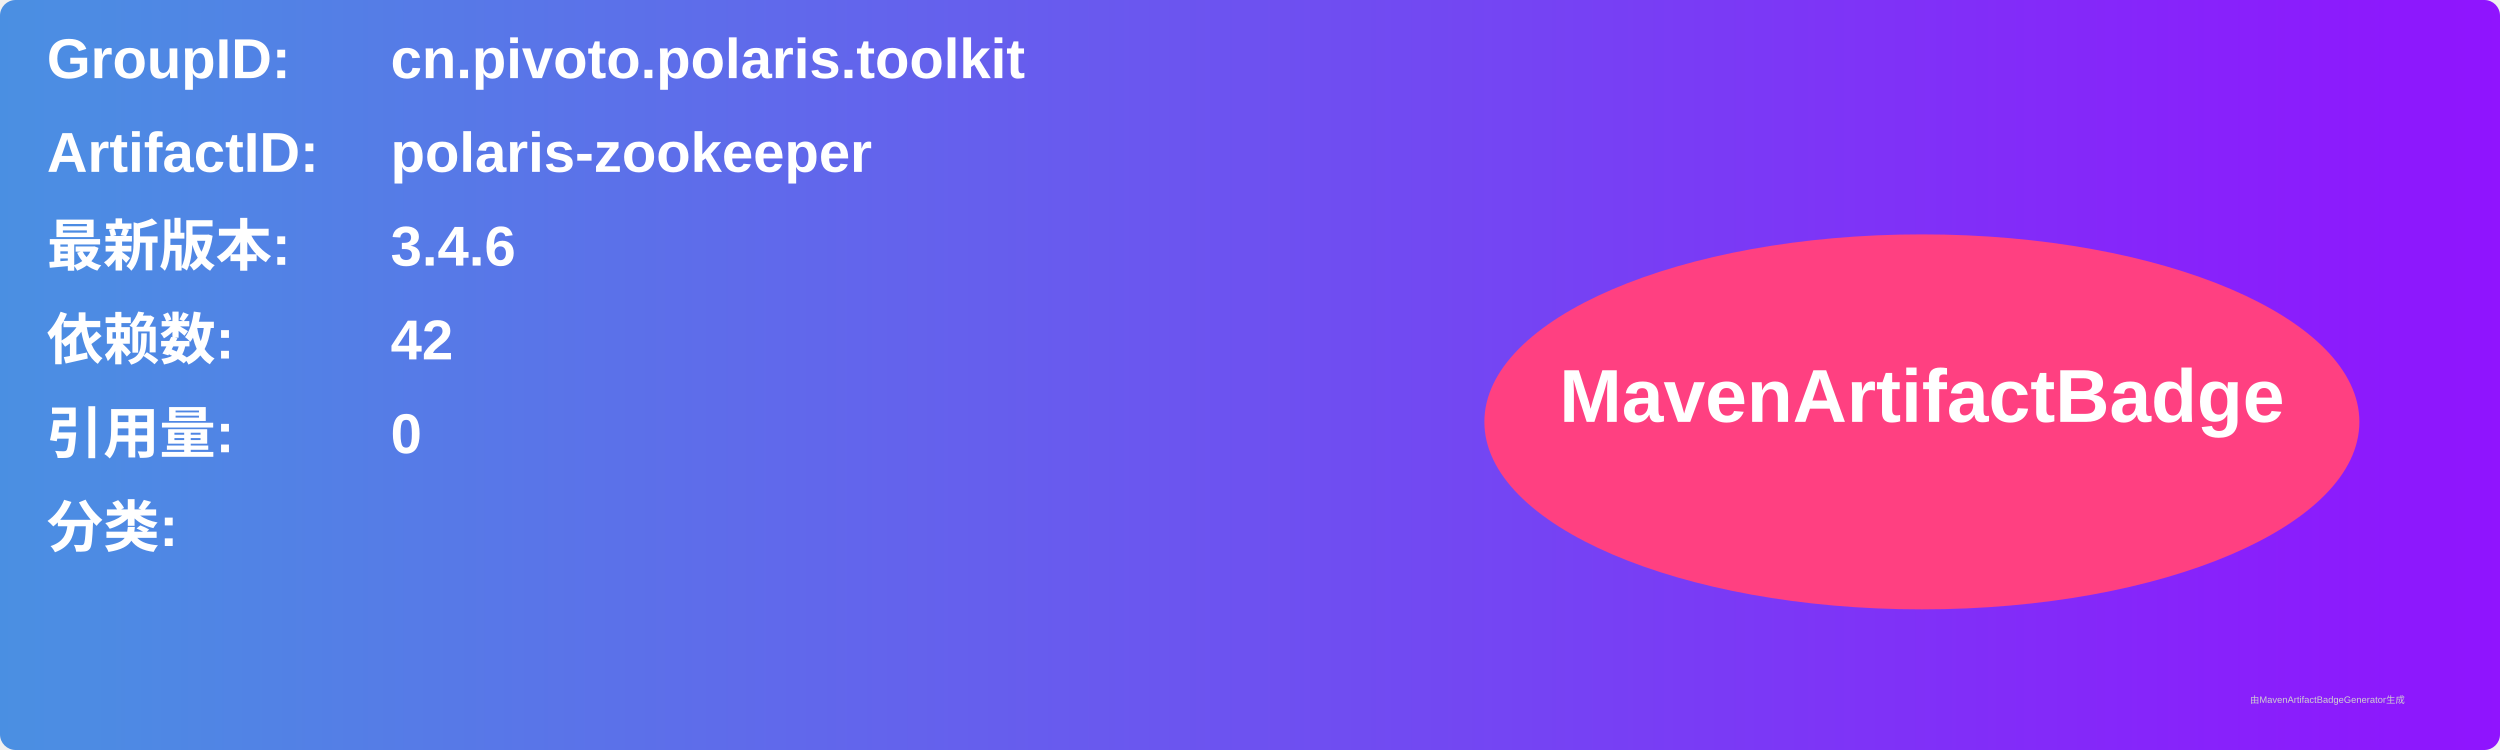
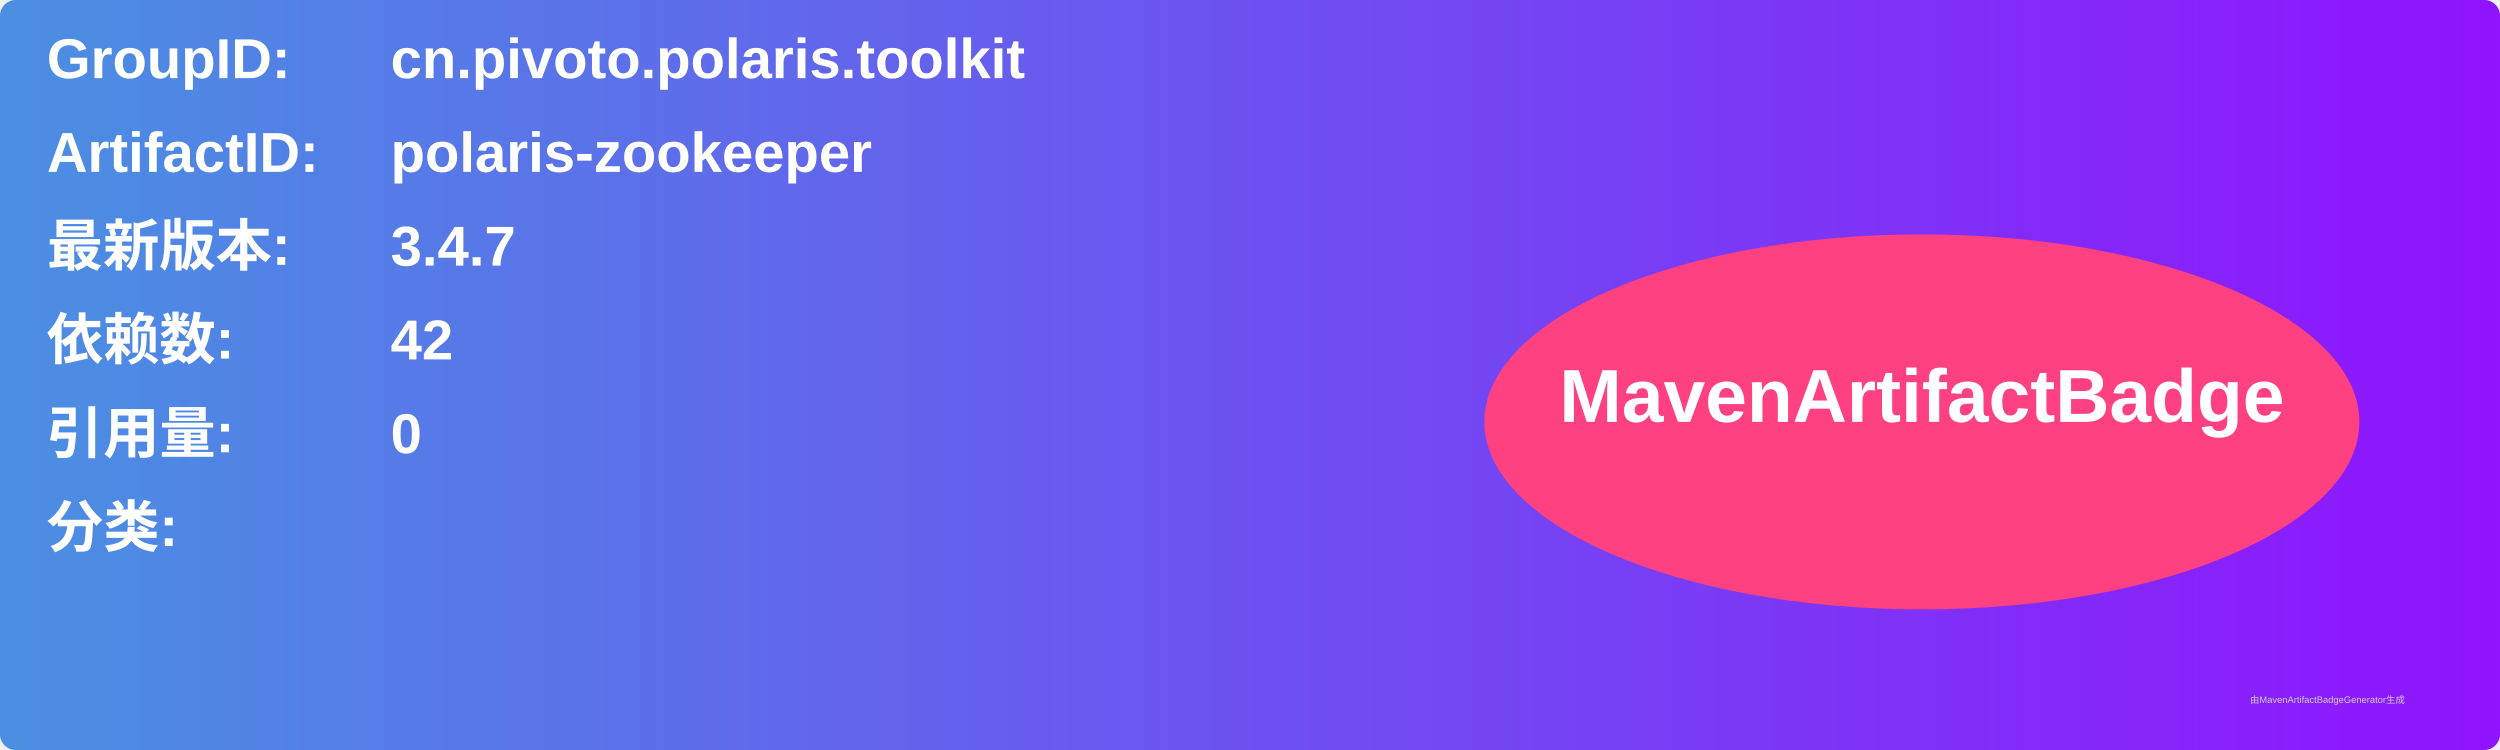
<svg xmlns="http://www.w3.org/2000/svg" width="800" height="240" viewBox="0 0 800 240">
  <linearGradient id="grad" x1="0%" y1="0%" x2="100%" y2="0%">
    <stop offset="0%" stop-color="#4a90e2" />
    <stop offset="100%" stop-color="#9013fe" />
  </linearGradient>
  <rect width="100%" height="100%" rx="5" ry="5" fill="url(#grad)" />
  <g transform="translate(15, 15)">
    <text x="0" y="10" font-family="Arial" font-size="18" fill="white" font-weight="bold" width="260">GroupID:</text>
    <text x="110" y="10" font-family="Arial" font-size="18" fill="white" font-weight="bold" width="460">cn.pivoto.polaris.toolkit</text>
    <text x="0" y="40" font-family="Arial" font-size="18" fill="white" font-weight="bold" width="260">ArtifactID:</text>
    <text x="110" y="40" font-family="Arial" font-size="18" fill="white" font-weight="bold" width="460">polaris-zookeeper</text>
    <text x="0" y="70" font-family="Arial" font-size="18" fill="white" font-weight="bold">最新版本:</text>
    <text x="110" y="70" font-family="Arial" font-size="18" fill="white" font-weight="bold">
-       <tspan font-weight="bold">3.4.6</tspan>
+       <tspan font-weight="bold">3.4.7</tspan>
    </text>
    <text x="0" y="100" font-family="Arial" font-size="18" fill="white" font-weight="bold">依赖数: </text>
    <text x="110" y="100" font-family="Arial" font-size="18" fill="white">
      <tspan font-weight="bold">42</tspan>
    </text>
    <text x="0" y="130" font-family="Arial" font-size="18" fill="white" font-weight="bold">引用量: </text>
    <text x="110" y="130" font-family="Arial" font-size="18" fill="white">
      <tspan font-weight="bold">0</tspan>
    </text>
    <text x="0" y="160" font-family="Arial" font-size="18" fill="white" font-weight="bold">分类:</text>
    <text x="10" y="190" font-family="Arial" font-size="10" fill="white">
      <tspan font-weight="bold" />
    </text>
    <ellipse cx="600" cy="120" rx="140" ry="60" fill="#ff4081" />
    <text x="600" y="120" text-anchor="middle" font-family="Arial" font-size="24" fill="white" font-weight="bold">MavenArtifactBadge</text>
  </g>
  <text x="720" y="225" font-family="Arial" font-size="3" fill="#d0d0d0">由MavenArtifactBadgeGenerator生成</text>
</svg>
